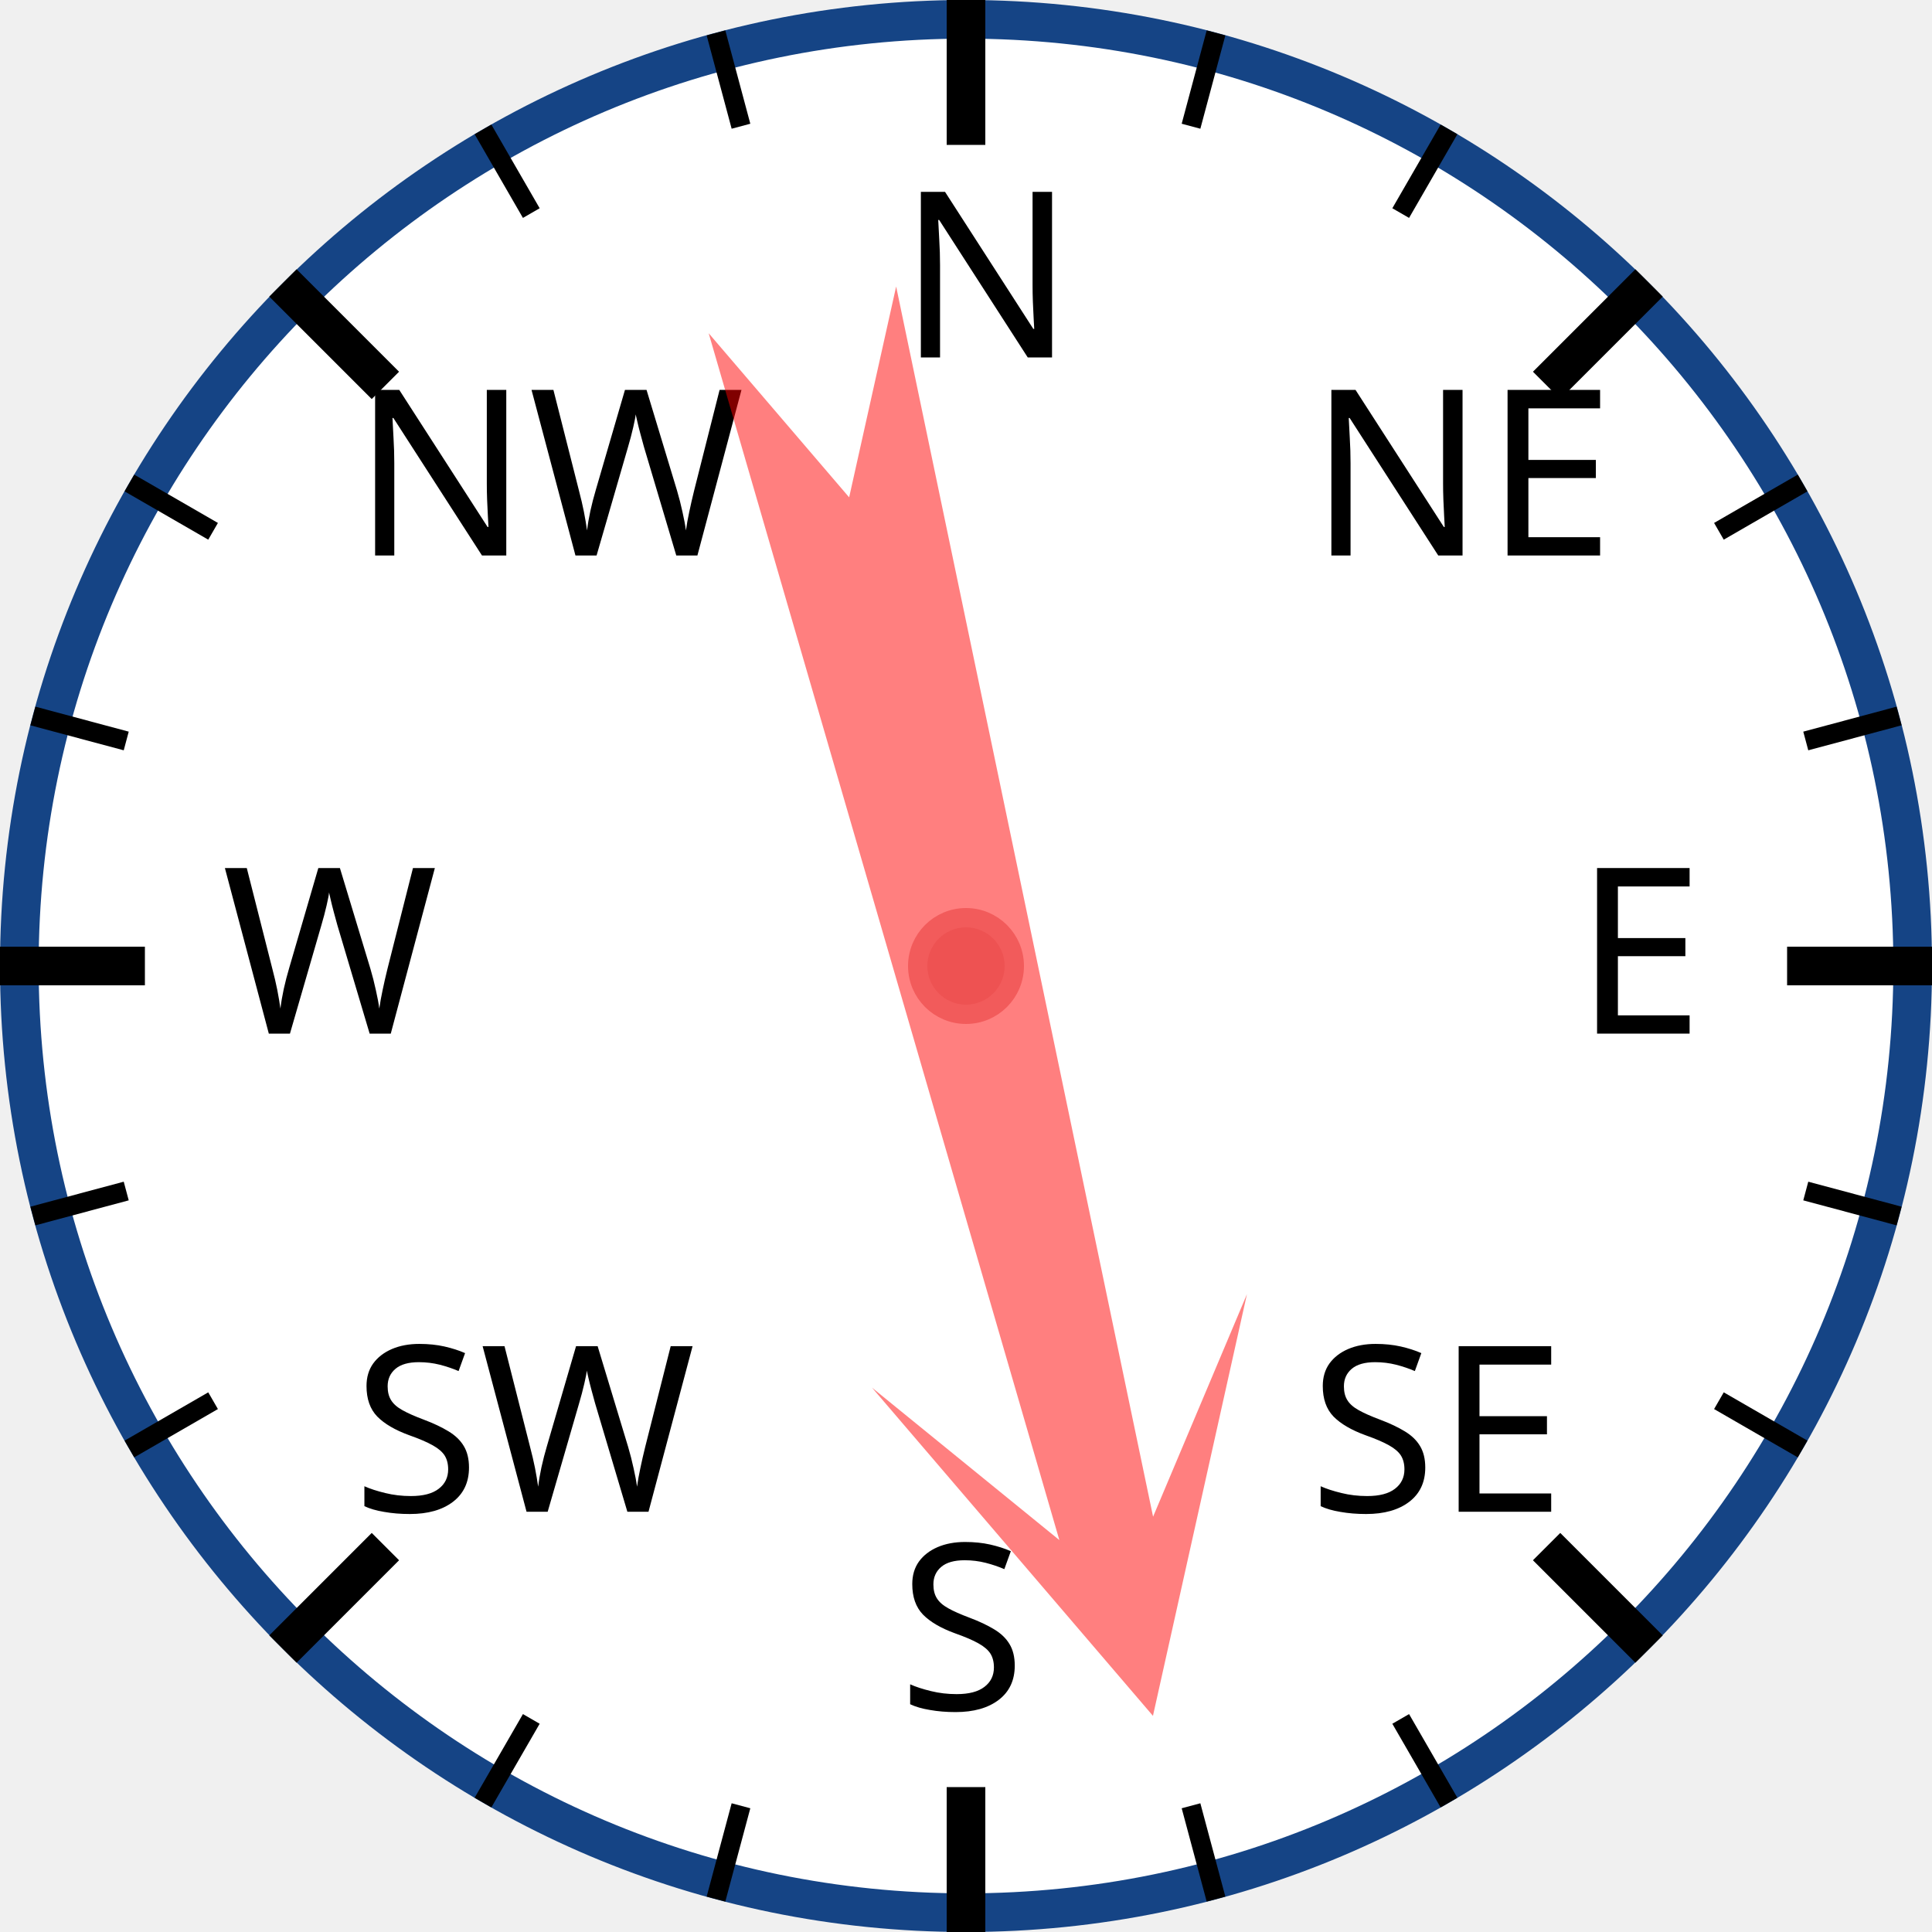
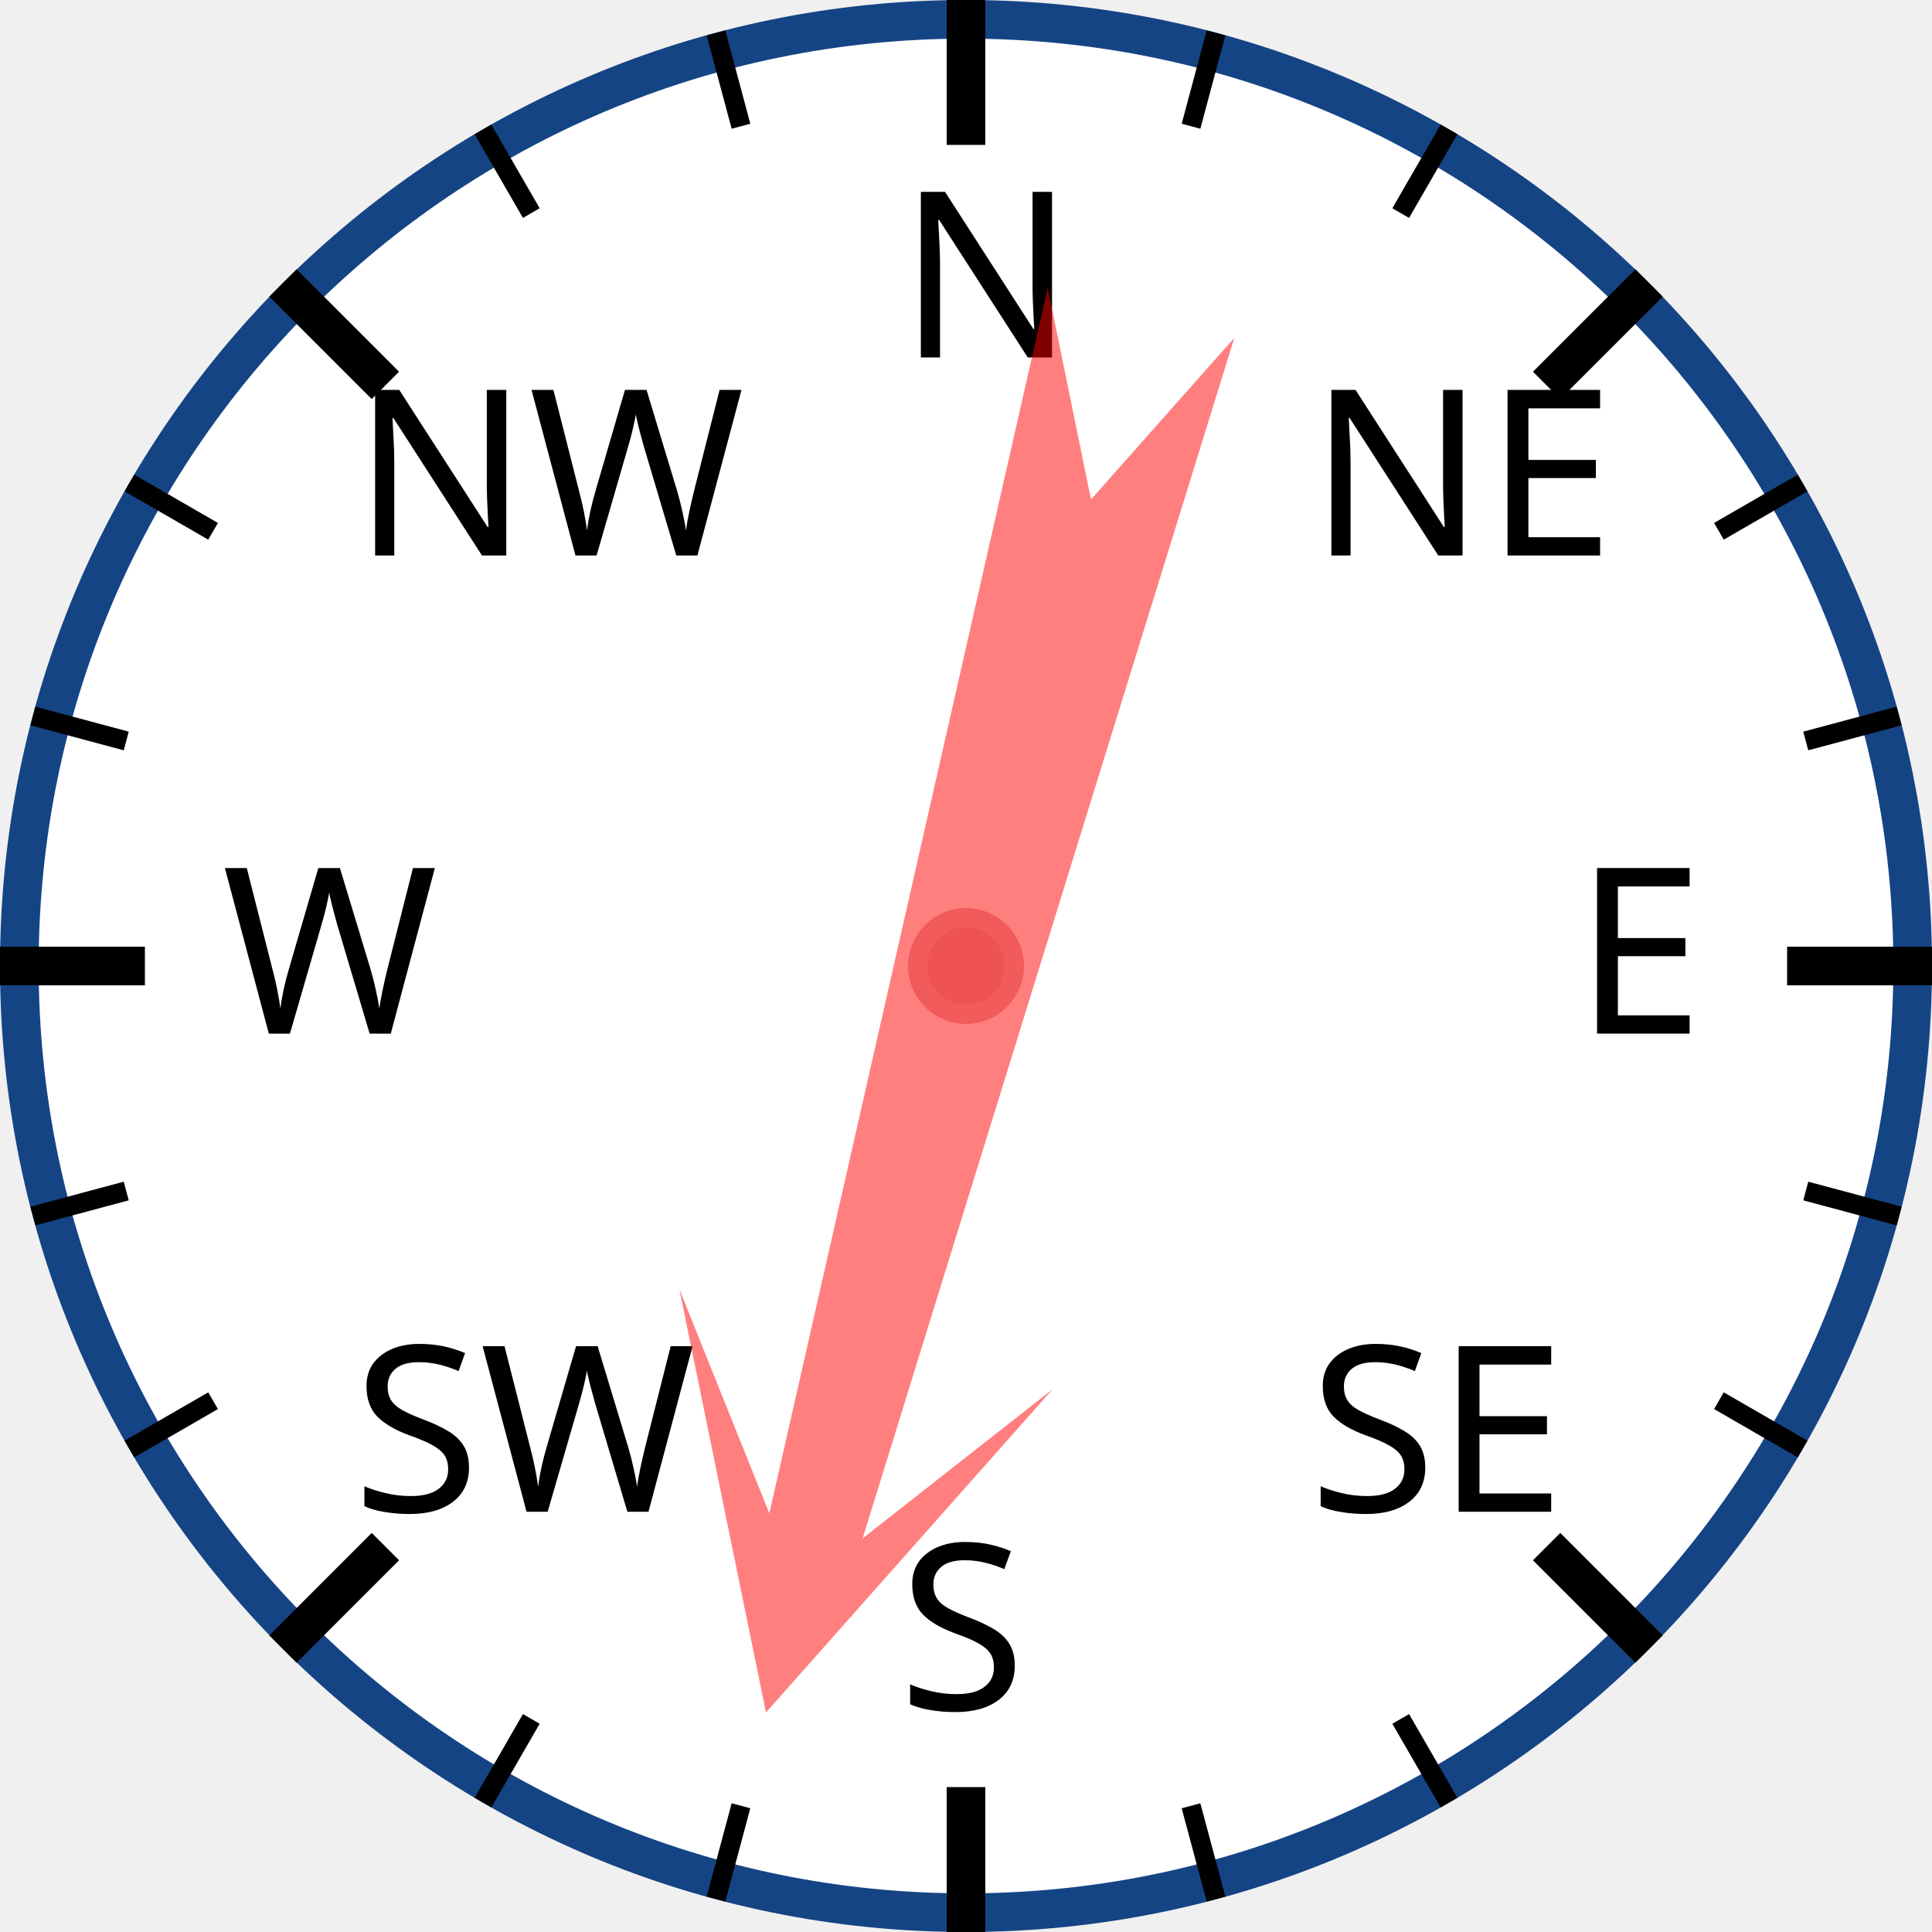
<svg xmlns="http://www.w3.org/2000/svg" width="120px" height="120px" viewBox="0 0 200 200">
  <circle cx="100" cy="100" r="98" style="fill: white; stroke: #154485; stroke-width: 4;" />
  <text x="93.0" y="37.0" style="font-family: sans-serif; font-size: 18pt;">N</text>
  <line x1="100.0" y1="0.0" x2="100.0" y2="15.0" style="stroke: black; stroke-width: 4;" />
  <line x1="74.118" y1="3.407" x2="76.706" y2="13.067" style="stroke: black; stroke-width: 2;" />
  <line x1="50" y1="13.397" x2="55" y2="22.058" style="stroke: black; stroke-width: 2;" />
  <text x="36.503" y="57.503" style="font-family: sans-serif; font-size: 18pt;">NW</text>
  <line x1="29.289" y1="29.289" x2="39.896" y2="39.896" style="stroke: black; stroke-width: 4;" />
  <line x1="13.397" y1="50" x2="22.058" y2="55" style="stroke: black; stroke-width: 2;" />
  <line x1="3.407" y1="74.118" x2="13.067" y2="76.706" style="stroke: black; stroke-width: 2;" />
  <text x="23.0" y="107.0" style="font-family: sans-serif; font-size: 18pt;">W</text>
  <line x1="0.0" y1="100.0" x2="15.0" y2="100.0" style="stroke: black; stroke-width: 4;" />
  <line x1="3.407" y1="125.882" x2="13.067" y2="123.294" style="stroke: black; stroke-width: 2;" />
  <line x1="13.397" y1="150" x2="22.058" y2="145" style="stroke: black; stroke-width: 2;" />
  <text x="36.503" y="156.497" style="font-family: sans-serif; font-size: 18pt;">SW</text>
  <line x1="29.289" y1="170.711" x2="39.896" y2="160.104" style="stroke: black; stroke-width: 4;" />
  <line x1="50" y1="186.603" x2="55" y2="177.942" style="stroke: black; stroke-width: 2;" />
  <line x1="74.118" y1="196.593" x2="76.706" y2="186.933" style="stroke: black; stroke-width: 2;" />
  <text x="93" y="177.0" style="font-family: sans-serif; font-size: 18pt;">S</text>
  <line x1="100" y1="200.0" x2="100" y2="185.0" style="stroke: black; stroke-width: 4;" />
  <line x1="125.882" y1="196.593" x2="123.294" y2="186.933" style="stroke: black; stroke-width: 2;" />
  <line x1="150.0" y1="186.603" x2="145.0" y2="177.942" style="stroke: black; stroke-width: 2;" />
  <text x="135.497" y="156.497" style="font-family: sans-serif; font-size: 18pt;">SE</text>
  <line x1="170.711" y1="170.711" x2="160.104" y2="160.104" style="stroke: black; stroke-width: 4;" />
  <line x1="186.603" y1="150" x2="177.942" y2="145" style="stroke: black; stroke-width: 2;" />
  <line x1="196.593" y1="125.882" x2="186.933" y2="123.294" style="stroke: black; stroke-width: 2;" />
  <text x="163.0" y="107" style="font-family: sans-serif; font-size: 18pt;">E</text>
  <line x1="200.0" y1="100" x2="185.0" y2="100" style="stroke: black; stroke-width: 4;" />
  <line x1="196.593" y1="74.118" x2="186.933" y2="76.706" style="stroke: black; stroke-width: 2;" />
  <line x1="186.603" y1="50" x2="177.942" y2="55" style="stroke: black; stroke-width: 2;" />
  <text x="135.497" y="57.503" style="font-family: sans-serif; font-size: 18pt;">NE</text>
  <line x1="170.711" y1="29.289" x2="160.104" y2="39.896" style="stroke: black; stroke-width: 4;" />
  <line x1="150" y1="13.397" x2="145" y2="22.058" style="stroke: black; stroke-width: 2;" />
  <line x1="125.882" y1="3.407" x2="123.294" y2="13.067" style="stroke: black; stroke-width: 2;" />
-   <polygon points="100 20 120 60 105 40 110 170 100 150 90 170 95 40 80 60" style="fill: red; fill-opacity: 0.5;" transform="rotate(166,100,100)" />
+   <polygon points="100 20 120 60 105 40 110 170 100 150 90 170 95 40 80 60" style="fill: red; fill-opacity: 0.5;" transform="rotate(195,100,100)" />
  <circle cx="100" cy="100" r="5" style="fill: #EE5252; stroke: #F25B5B; stroke-width: 2;" />
</svg>
